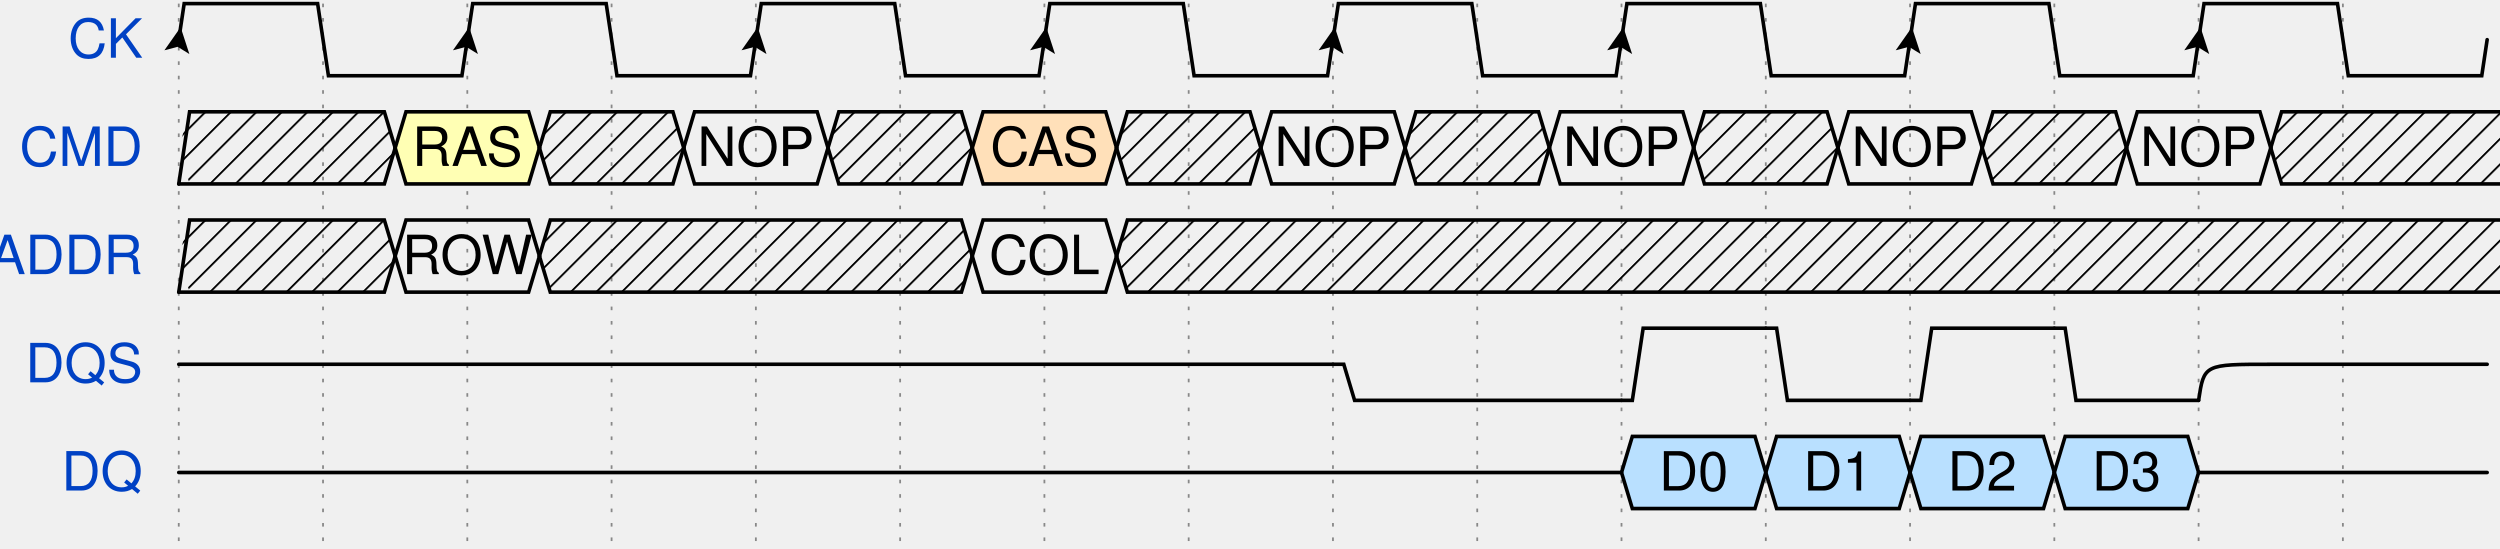
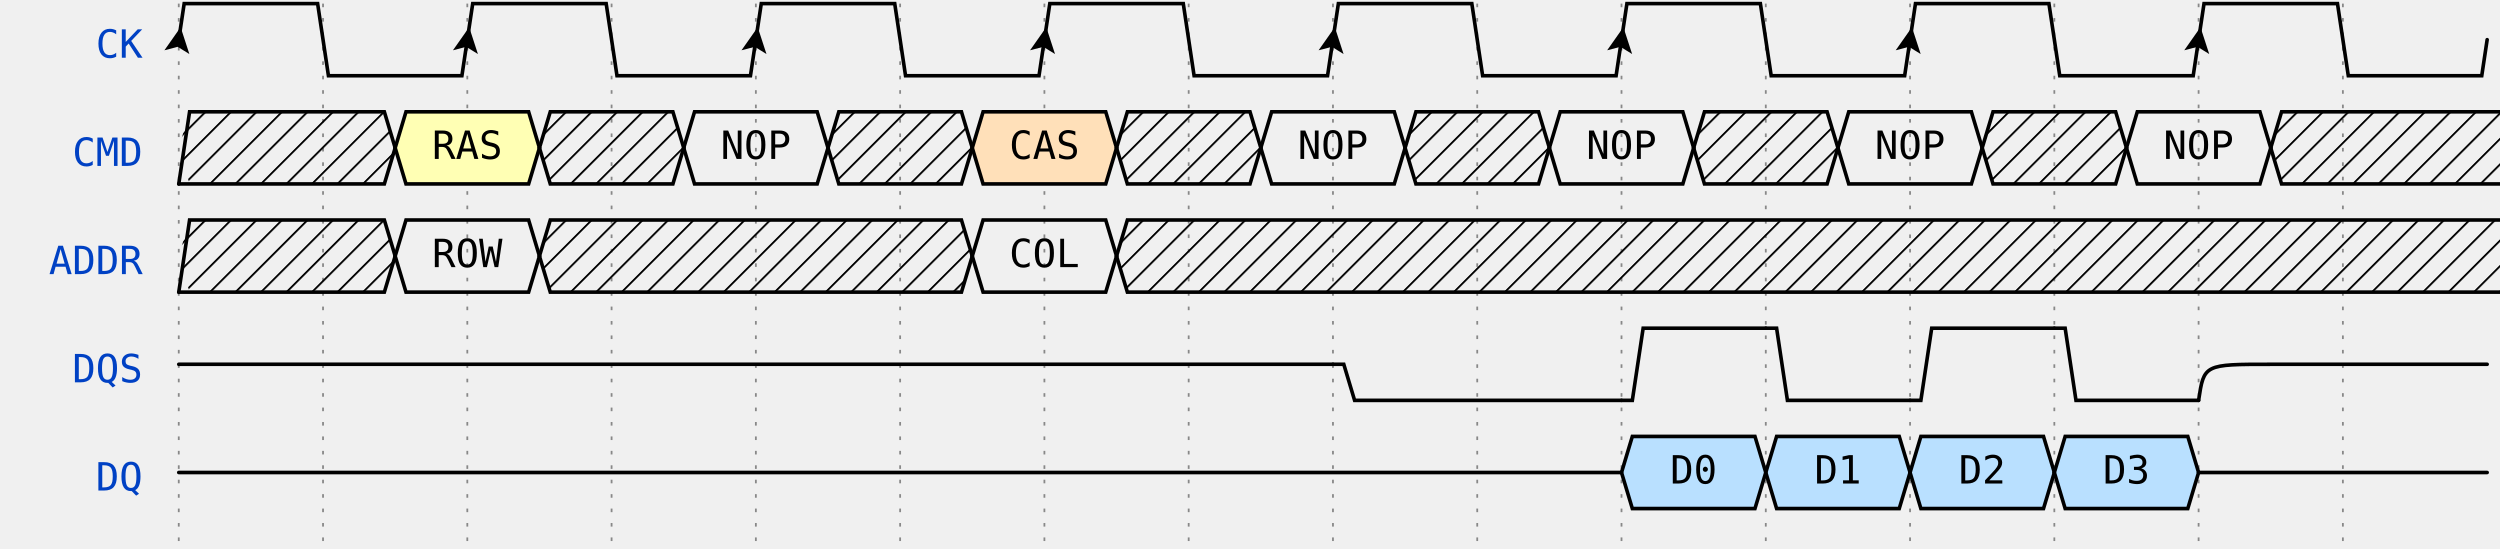
<svg xmlns="http://www.w3.org/2000/svg" width="684" height="150.0" viewBox="-1 -1 686 152.0" overflow="hidden">
  <style>
- text{font-size:15px;
+ text{font-size:0.9em;
    font-style:normal;
    font-variant:normal;
-     font-weight:normal;
+     font-weight:500;
    font-stretch:normal;
    text-align:center;
    fill-opacity:1;
-     font-family:helvetica}
+     font-family:fira mono, droid sans mono, monospace;}
.muted{fill:#aaa}
.warning{fill:#f6b900}
.error{fill:#f60000}
.info{fill:#0041c4}
.success{fill:#00ab00}
.h1{font-size:33pt;font-weight:bold}
.h2{font-size:27pt;font-weight:bold}
.h3{font-size:20pt;font-weight:bold}
.h4{font-size:14pt;font-weight:bold}
.h5{font-size:11pt;font-weight:bold}
.h6{font-size:8pt;font-weight:bold}
.path{fill:none;
    stroke:#000;
    stroke-width:1;
    stroke-linecap:round;
    stroke-linejoin:miter;
    stroke-miterlimit:4;
    stroke-opacity:1;
    stroke-dasharray:none}
.stripe{fill:none;
    stroke:#000;
    stroke-width:0.5;
    stroke-linecap:round;
    stroke-linejoin:miter;
    stroke-miterlimit:4;
    stroke-opacity:1;
    stroke-dasharray:none}
.arrow{fill:#000000;fill-opacity:1;stroke:none}
.hide{fill:#ffffff;fill-opacity:1;stroke:2}
.s3 &gt; polygon {fill:#ffffb4;fill-opacity:1,stroke:none}
.s4 &gt; polygon {fill:#ffe0b9;fill-opacity:1,stroke:none}
.s5 &gt; polygon {fill:#b9e0ff;fill-opacity:1,stroke:none}
.ticks {stroke: rgb(136, 136, 136); stroke-width: 0.5; stroke-dasharray: 1,3;}
.edges {fill:none;stroke:#00F;stroke-width:1}
.edges.arrowhead {marker-start:url(#arrow); overflow:visible;}
.edges.arrowtail {marker-end:url(#arrow); overflow:visible;}
- .edges + text {font-size:10px; filter: url(#solid); transform: translate(0, 2.5px);}
+ .edges + text {font-size:0.625em; filter: url(#solid); transform: translate(0, 2.5px);}
</style>
  <defs>
    <pattern id="diagonalHatch" width="5" height="5" patternTransform="rotate(45 0 0)" patternUnits="userSpaceOnUse">
      <line x1="0" y1="0" x2="0" y2="5" style="stroke:black; stroke-width:1" />
    </pattern>
    <marker id="arrow" viewBox="0 0 10 10" refX="10" refY="5" markerWidth="8" markerHeight="8" orient="auto-start-reverse" style="fill:#00F;">
      <path d="M 0 0 L 10 5 L 0 10 z" />
    </marker>
    <filter x="0" y="0" width="1" height="1" id="solid">
      <feFlood flood-color="white" />
      <feComposite in="SourceGraphic" />
    </filter>
  </defs>
  <g id="a">
    <g id="ticks_11" transform="translate(45, 0)">
      <path d="m0,0 0,150.0" class="ticks" />
      <path d="m40,0 0,150.0" class="ticks" />
      <path d="m80,0 0,150.0" class="ticks" />
      <path d="m120,0 0,150.0" class="ticks" />
      <path d="m160,0 0,150.0" class="ticks" />
      <path d="m200,0 0,150.0" class="ticks" />
      <path d="m240,0 0,150.0" class="ticks" />
      <path d="m280,0 0,150.0" class="ticks" />
      <path d="m320,0 0,150.0" class="ticks" />
      <path d="m360,0 0,150.0" class="ticks" />
      <path d="m400,0 0,150.0" class="ticks" />
      <path d="m440,0 0,150.0" class="ticks" />
      <path d="m480,0 0,150.0" class="ticks" />
      <path d="m520,0 0,150.0" class="ticks" />
      <path d="m560,0 0,150.0" class="ticks" />
      <path d="m600,0 0,150.0" class="ticks" />
    </g>
    <g id="CK" transform="translate(45, 0)">
      <text x="-10" y="15" class="info" text-anchor="end" xml:space="preserve">CK</text>
      <g data-symbol="BRICKS.Pclk" transform="translate(0, 0)" class="s">
        <path d="M0,10.0 L1.5,0 L38.5,0 L41.5,20 L78.5,20 L80.0,10.0" class="path" />
        <path d="M 0 0 L 3.5 7 L 7 0 L 3.5 1.5z" transform="translate(-3.5, 6.5) rotate(-171.4692, 3.5, 3.5)" class="arrow" />
      </g>
      <g data-symbol="BRICKS.Pclk" transform="translate(80, 0)" class="s">
        <path d="M0,10.0 L1.5,0 L38.5,0 L41.5,20 L78.5,20 L80,10.0" class="path" />
        <path d="M 0 0 L 3.5 7 L 7 0 L 3.5 1.5z" transform="translate(-3.5, 6.5) rotate(-171.4692, 3.5, 3.5)" class="arrow" />
      </g>
      <g data-symbol="BRICKS.Pclk" transform="translate(160, 0)" class="s">
        <path d="M0,10.0 L1.5,0 L38.5,0 L41.5,20 L78.5,20 L80,10.0" class="path" />
        <path d="M 0 0 L 3.5 7 L 7 0 L 3.5 1.5z" transform="translate(-3.5, 6.5) rotate(-171.4692, 3.5, 3.5)" class="arrow" />
      </g>
      <g data-symbol="BRICKS.Pclk" transform="translate(240, 0)" class="s">
        <path d="M0,10.0 L1.5,0 L38.5,0 L41.5,20 L78.5,20 L80,10.0" class="path" />
        <path d="M 0 0 L 3.5 7 L 7 0 L 3.5 1.5z" transform="translate(-3.5, 6.5) rotate(-171.4692, 3.5, 3.5)" class="arrow" />
      </g>
      <g data-symbol="BRICKS.Pclk" transform="translate(320, 0)" class="s">
        <path d="M0,10.0 L1.5,0 L38.5,0 L41.5,20 L78.5,20 L80,10.0" class="path" />
        <path d="M 0 0 L 3.5 7 L 7 0 L 3.5 1.5z" transform="translate(-3.5, 6.5) rotate(-171.4692, 3.5, 3.5)" class="arrow" />
      </g>
      <g data-symbol="BRICKS.Pclk" transform="translate(400, 0)" class="s">
        <path d="M0,10.0 L1.5,0 L38.5,0 L41.5,20 L78.5,20 L80,10.0" class="path" />
        <path d="M 0 0 L 3.5 7 L 7 0 L 3.5 1.5z" transform="translate(-3.5, 6.5) rotate(-171.4692, 3.5, 3.5)" class="arrow" />
      </g>
      <g data-symbol="BRICKS.Pclk" transform="translate(480, 0)" class="s">
        <path d="M0,10.0 L1.5,0 L38.5,0 L41.5,20 L78.5,20 L80,10.0" class="path" />
        <path d="M 0 0 L 3.5 7 L 7 0 L 3.5 1.5z" transform="translate(-3.5, 6.5) rotate(-171.4692, 3.5, 3.5)" class="arrow" />
      </g>
      <g data-symbol="BRICKS.Pclk" transform="translate(560, 0)" class="s">
        <path d="M0,10.0 L1.5,0 L38.5,0 L41.5,20 L78.5,20 L80,10.0" class="path" />
        <path d="M 0 0 L 3.5 7 L 7 0 L 3.5 1.5z" transform="translate(-3.5, 6.5) rotate(-171.4692, 3.5, 3.5)" class="arrow" />
      </g>
    </g>
    <g id="CMD" transform="translate(45, 30.0)">
      <text x="-10" y="15" class="info" text-anchor="end" xml:space="preserve">CMD</text>
      <g data-symbol="BRICKS.x" transform="translate(0.0, 0)" class="s">
        <polygon points="0,10.0 3,0 57.0,0 60.0,10.0 57.0,20 3,20 0,10.0 " fill="url(#diagonalHatch)" />
        <path d="M0,20 L3,0 L57.0,0 L60.0,10.0" class="path" />
        <path d="M0,20 L3,20 L57.0,20 L60.0,10.0" class="path" />
      </g>
      <g data-symbol="BRICKS.data" transform="translate(60.0, 0)" class="s3">
        <polygon points="0,10.0 3,0 37,0 40,10.0 37,20 3,20 0,10.0 " fill="none" />
        <path d="M0,10.0 L3,0 L37,0 L40,10.0" class="path" />
        <path d="M0,10.0 L3,20 L37,20 L40,10.0" class="path" />
        <text x="20.0" y="10.0" text-anchor="middle" dominant-baseline="middle" alignment-baseline="central">RAS</text>
      </g>
      <g data-symbol="BRICKS.x" transform="translate(100.0, 0)" class="s">
        <polygon points="0,10.0 3,0 37,0 40,10.0 37,20 3,20 0,10.0 " fill="url(#diagonalHatch)" />
        <path d="M0,10.0 L3,0 L37,0 L40,10.0" class="path" />
        <path d="M0,10.0 L3,20 L37,20 L40,10.0" class="path" />
      </g>
      <g data-symbol="BRICKS.data" transform="translate(140.0, 0)" class="s">
        <polygon points="0,10.0 3,0 37,0 40,10.0 37,20 3,20 0,10.0 " fill="none" />
        <path d="M0,10.0 L3,0 L37,0 L40,10.0" class="path" />
        <path d="M0,10.0 L3,20 L37,20 L40,10.0" class="path" />
        <text x="20.0" y="10.0" text-anchor="middle" dominant-baseline="middle" alignment-baseline="central">NOP</text>
      </g>
      <g data-symbol="BRICKS.x" transform="translate(180.0, 0)" class="s">
        <polygon points="0,10.0 3,0 37,0 40,10.0 37,20 3,20 0,10.0 " fill="url(#diagonalHatch)" />
        <path d="M0,10.0 L3,0 L37,0 L40,10.0" class="path" />
        <path d="M0,10.0 L3,20 L37,20 L40,10.0" class="path" />
      </g>
      <g data-symbol="BRICKS.data" transform="translate(220.0, 0)" class="s4">
        <polygon points="0,10.0 3,0 37,0 40,10.0 37,20 3,20 0,10.0 " fill="none" />
        <path d="M0,10.0 L3,0 L37,0 L40,10.0" class="path" />
        <path d="M0,10.0 L3,20 L37,20 L40,10.0" class="path" />
        <text x="20.0" y="10.0" text-anchor="middle" dominant-baseline="middle" alignment-baseline="central">CAS</text>
      </g>
      <g data-symbol="BRICKS.x" transform="translate(260.0, 0)" class="s">
        <polygon points="0,10.0 3,0 37,0 40,10.0 37,20 3,20 0,10.0 " fill="url(#diagonalHatch)" />
        <path d="M0,10.0 L3,0 L37,0 L40,10.0" class="path" />
        <path d="M0,10.0 L3,20 L37,20 L40,10.0" class="path" />
      </g>
      <g data-symbol="BRICKS.data" transform="translate(300.0, 0)" class="s">
        <polygon points="0,10.0 3,0 37,0 40,10.0 37,20 3,20 0,10.0 " fill="none" />
        <path d="M0,10.0 L3,0 L37,0 L40,10.0" class="path" />
        <path d="M0,10.0 L3,20 L37,20 L40,10.0" class="path" />
        <text x="20.0" y="10.0" text-anchor="middle" dominant-baseline="middle" alignment-baseline="central">NOP</text>
      </g>
      <g data-symbol="BRICKS.x" transform="translate(340.0, 0)" class="s">
        <polygon points="0,10.0 3,0 37,0 40,10.0 37,20 3,20 0,10.0 " fill="url(#diagonalHatch)" />
        <path d="M0,10.0 L3,0 L37,0 L40,10.0" class="path" />
        <path d="M0,10.0 L3,20 L37,20 L40,10.0" class="path" />
      </g>
      <g data-symbol="BRICKS.data" transform="translate(380.0, 0)" class="s">
        <polygon points="0,10.0 3,0 37,0 40,10.0 37,20 3,20 0,10.0 " fill="none" />
        <path d="M0,10.0 L3,0 L37,0 L40,10.0" class="path" />
        <path d="M0,10.0 L3,20 L37,20 L40,10.0" class="path" />
        <text x="20.0" y="10.0" text-anchor="middle" dominant-baseline="middle" alignment-baseline="central">NOP</text>
      </g>
      <g data-symbol="BRICKS.x" transform="translate(420.0, 0)" class="s">
        <polygon points="0,10.0 3,0 37,0 40,10.0 37,20 3,20 0,10.0 " fill="url(#diagonalHatch)" />
        <path d="M0,10.0 L3,0 L37,0 L40,10.0" class="path" />
        <path d="M0,10.0 L3,20 L37,20 L40,10.0" class="path" />
      </g>
      <g data-symbol="BRICKS.data" transform="translate(460.0, 0)" class="s">
        <polygon points="0,10.0 3,0 37,0 40,10.0 37,20 3,20 0,10.0 " fill="none" />
        <path d="M0,10.0 L3,0 L37,0 L40,10.0" class="path" />
        <path d="M0,10.0 L3,20 L37,20 L40,10.0" class="path" />
        <text x="20.0" y="10.0" text-anchor="middle" dominant-baseline="middle" alignment-baseline="central">NOP</text>
      </g>
      <g data-symbol="BRICKS.x" transform="translate(500.0, 0)" class="s">
        <polygon points="0,10.0 3,0 37,0 40,10.0 37,20 3,20 0,10.0 " fill="url(#diagonalHatch)" />
        <path d="M0,10.0 L3,0 L37,0 L40,10.0" class="path" />
        <path d="M0,10.0 L3,20 L37,20 L40,10.0" class="path" />
      </g>
      <g data-symbol="BRICKS.data" transform="translate(540.0, 0)" class="s">
        <polygon points="0,10.0 3,0 37,0 40,10.0 37,20 3,20 0,10.0 " fill="none" />
        <path d="M0,10.0 L3,0 L37,0 L40,10.0" class="path" />
        <path d="M0,10.0 L3,20 L37,20 L40,10.0" class="path" />
        <text x="20.0" y="10.0" text-anchor="middle" dominant-baseline="middle" alignment-baseline="central">NOP</text>
      </g>
      <g data-symbol="BRICKS.x" transform="translate(580.0, 0)" class="s">
        <polygon points="0,10.0 3,0 77.0,0 80.0,10.0 77.0,20 3,20 0,10.0 " fill="url(#diagonalHatch)" />
        <path d="M0,10.0 L3,0 L77.0,0 L80.0,10.0" class="path" />
        <path d="M0,10.0 L3,20 L77.0,20 L80.0,10.0" class="path" />
      </g>
    </g>
    <g id="ADDR" transform="translate(45, 60.0)">
      <text x="-10" y="15" class="info" text-anchor="end" xml:space="preserve">ADDR</text>
      <g data-symbol="BRICKS.x" transform="translate(0.0, 0)" class="s">
        <polygon points="0,10.0 3,0 57.0,0 60.0,10.0 57.0,20 3,20 0,10.0 " fill="url(#diagonalHatch)" />
        <path d="M0,20 L3,0 L57.0,0 L60.0,10.0" class="path" />
        <path d="M0,20 L3,20 L57.0,20 L60.0,10.0" class="path" />
      </g>
      <g data-symbol="BRICKS.data" transform="translate(60.0, 0)" class="s">
        <polygon points="0,10.0 3,0 37,0 40,10.0 37,20 3,20 0,10.0 " fill="none" />
        <path d="M0,10.0 L3,0 L37,0 L40,10.0" class="path" />
        <path d="M0,10.0 L3,20 L37,20 L40,10.0" class="path" />
        <text x="20.0" y="10.0" text-anchor="middle" dominant-baseline="middle" alignment-baseline="central">ROW</text>
      </g>
      <g data-symbol="BRICKS.x" transform="translate(100.0, 0)" class="s">
        <polygon points="0,10.0 3,0 117,0 120,10.0 117,20 3,20 0,10.0 " fill="url(#diagonalHatch)" />
        <path d="M0,10.0 L3,0 L117,0 L120,10.0" class="path" />
        <path d="M0,10.0 L3,20 L117,20 L120,10.0" class="path" />
      </g>
      <g data-symbol="BRICKS.data" transform="translate(220.0, 0)" class="s">
        <polygon points="0,10.0 3,0 37,0 40,10.0 37,20 3,20 0,10.0 " fill="none" />
        <path d="M0,10.0 L3,0 L37,0 L40,10.0" class="path" />
        <path d="M0,10.0 L3,20 L37,20 L40,10.0" class="path" />
        <text x="20.0" y="10.0" text-anchor="middle" dominant-baseline="middle" alignment-baseline="central">COL</text>
      </g>
      <g data-symbol="BRICKS.x" transform="translate(260.0, 0)" class="s">
        <polygon points="0,10.0 3,0 717.0,0 720.0,10.0 717.0,20 3,20 0,10.0 " fill="url(#diagonalHatch)" />
        <path d="M0,10.0 L3,0 L717.0,0 L720.0,10.0" class="path" />
        <path d="M0,10.0 L3,20 L717.0,20 L720.0,10.0" class="path" />
      </g>
    </g>
    <g id="DQS" transform="translate(45, 90.0)">
      <text x="-10" y="15" class="info" text-anchor="end" xml:space="preserve">DQS</text>
      <g data-symbol="BRICKS.highz" transform="translate(0, 0)" class="s">
        <path d="M0,10.0 C0.0,10.0 0.0,10.0 20,10.0 L320.0,10.0" class="path" />
      </g>
      <g data-symbol="BRICKS.zero" transform="translate(320, 0)" class="s">
        <path d="M0,10.0 L3,10.0 L6,20 L80,20" class="path" />
      </g>
      <g data-symbol="BRICKS.one" transform="translate(400, 0)" class="s">
        <path d="M0,20 L3,20 L6,0 L40,0" class="path" />
      </g>
      <g data-symbol="BRICKS.zero" transform="translate(440, 0)" class="s">
        <path d="M0,0 L3,0 L6,20 L40,20" class="path" />
      </g>
      <g data-symbol="BRICKS.one" transform="translate(480, 0)" class="s">
        <path d="M0,20 L3,20 L6,0 L40,0" class="path" />
      </g>
      <g data-symbol="BRICKS.zero" transform="translate(520, 0)" class="s">
        <path d="M0,0 L3,0 L6,20 L40,20" class="path" />
      </g>
      <g data-symbol="BRICKS.highz" transform="translate(560, 0)" class="s">
        <path d="M0,20 C1.5,10.0 1.5,10.0 20,10.0 L80,10.0" class="path" />
      </g>
    </g>
    <g id="DQ" transform="translate(45, 120.0)">
      <text x="-10" y="15" class="info" text-anchor="end" xml:space="preserve">DQ</text>
      <g data-symbol="BRICKS.highz" transform="translate(0, 0)" class="s">
        <path d="M0,10.0 C0.0,10.0 0.0,10.0 20,10.0 L400.0,10.0" class="path" />
      </g>
      <g data-symbol="BRICKS.data" transform="translate(400, 0)" class="s5">
        <polygon points="0,10.0 3,0 37,0 40,10.0 37,20 3,20 0,10.0 " fill="none" />
        <path d="M0,10.0 L3,0 L37,0 L40,10.0" class="path" />
        <path d="M0,10.0 L3,20 L37,20 L40,10.0" class="path" />
        <text x="20.0" y="10.0" text-anchor="middle" dominant-baseline="middle" alignment-baseline="central">D0</text>
      </g>
      <g data-symbol="BRICKS.data" transform="translate(440, 0)" class="s5">
        <polygon points="0,10.0 3,0 37,0 40,10.0 37,20 3,20 0,10.0 " fill="none" />
        <path d="M0,10.0 L3,0 L37,0 L40,10.0" class="path" />
        <path d="M0,10.0 L3,20 L37,20 L40,10.0" class="path" />
        <text x="20.0" y="10.0" text-anchor="middle" dominant-baseline="middle" alignment-baseline="central">D1</text>
      </g>
      <g data-symbol="BRICKS.data" transform="translate(480, 0)" class="s5">
        <polygon points="0,10.0 3,0 37,0 40,10.0 37,20 3,20 0,10.0 " fill="none" />
        <path d="M0,10.0 L3,0 L37,0 L40,10.0" class="path" />
        <path d="M0,10.0 L3,20 L37,20 L40,10.0" class="path" />
        <text x="20.0" y="10.0" text-anchor="middle" dominant-baseline="middle" alignment-baseline="central">D2</text>
      </g>
      <g data-symbol="BRICKS.data" transform="translate(520, 0)" class="s5">
        <polygon points="0,10.0 3,0 37,0 40,10.0 37,20 3,20 0,10.0 " fill="none" />
        <path d="M0,10.0 L3,0 L37,0 L40,10.0" class="path" />
        <path d="M0,10.0 L3,20 L37,20 L40,10.0" class="path" />
        <text x="20.0" y="10.0" text-anchor="middle" dominant-baseline="middle" alignment-baseline="central">D3</text>
      </g>
      <g data-symbol="BRICKS.highz" transform="translate(560, 0)" class="s">
        <path d="M0,10.0 C0.0,10.0 0.0,10.0 20,10.0 L80,10.0" class="path" />
      </g>
    </g>
  </g>
  <g id="edges" transform="translate(45, 0)">
</g>
</svg>
